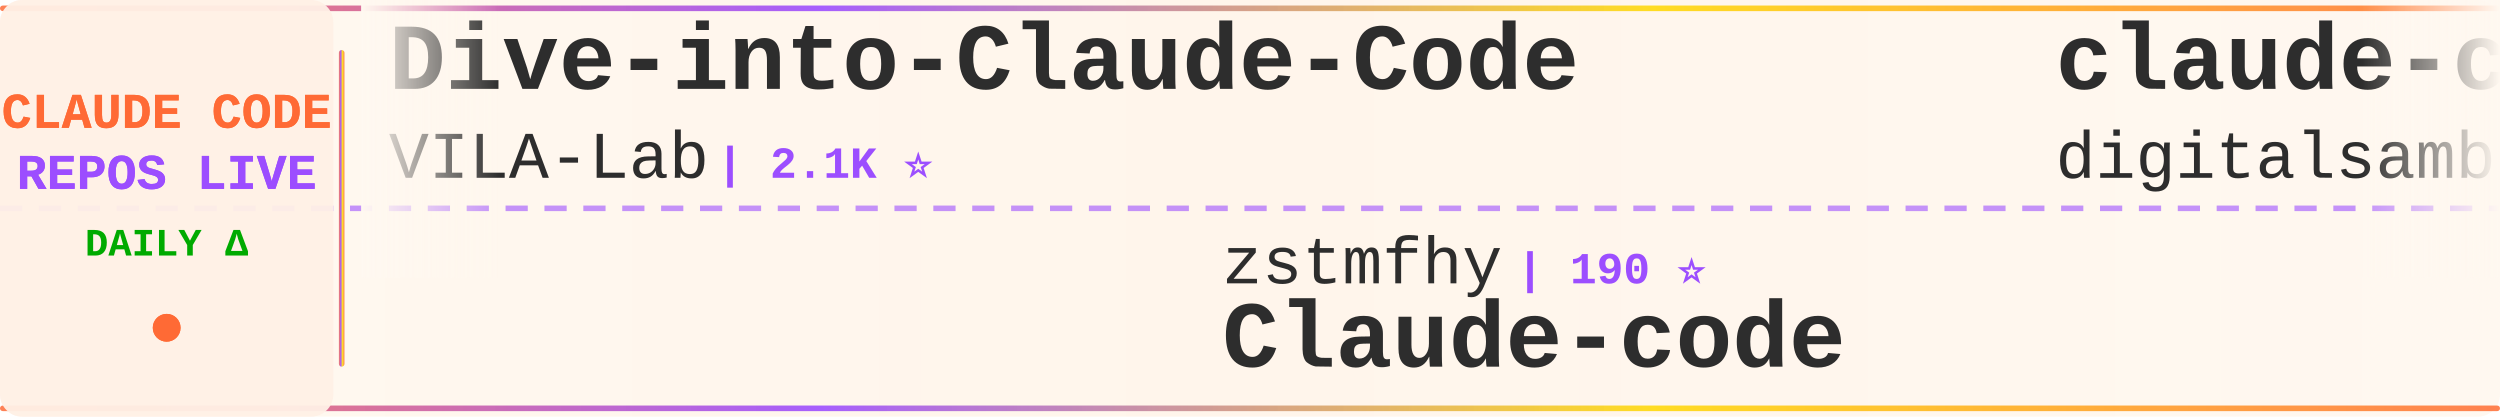
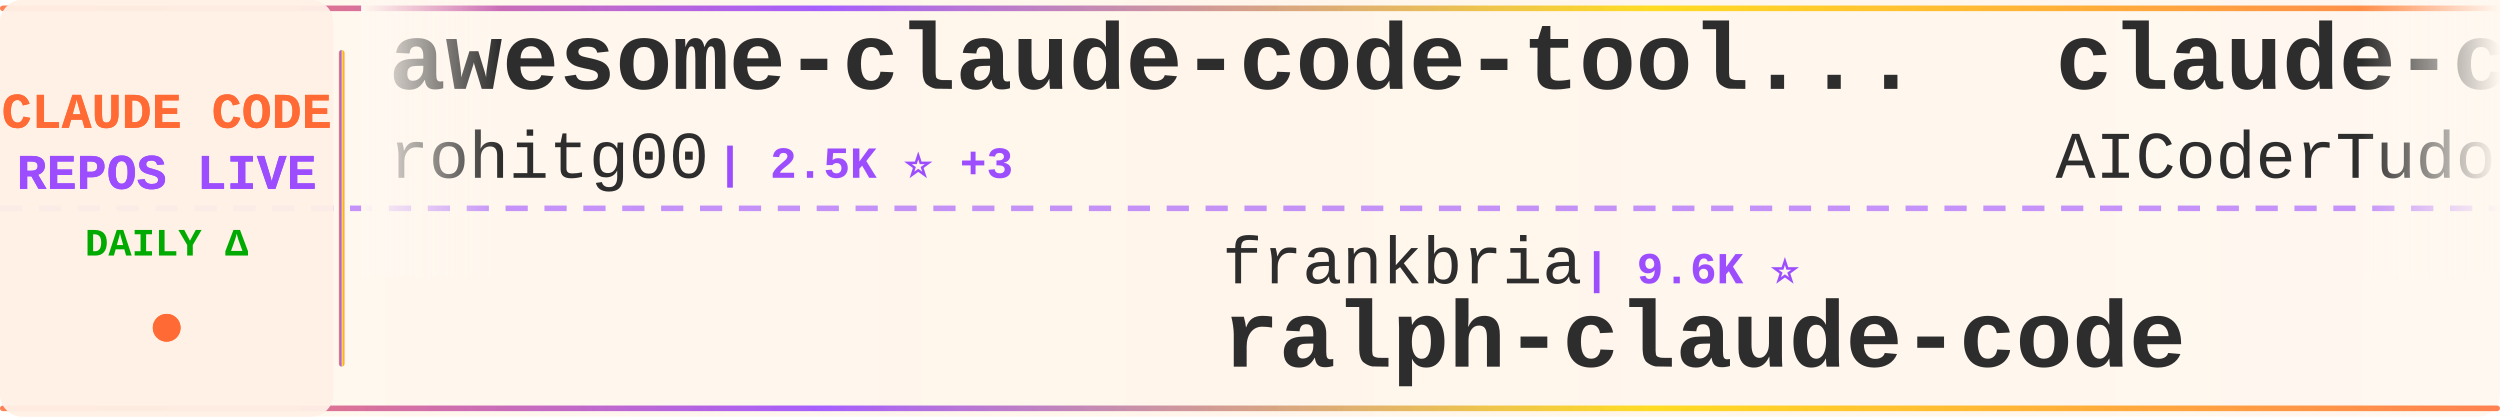
<svg xmlns="http://www.w3.org/2000/svg" width="900" height="150">
  <defs>
    <linearGradient id="tickerBg" x1="0%" y1="0%" x2="100%" y2="0%">
      <stop offset="0%" style="stop-color:#fff8f0;stop-opacity:0.98" />
      <stop offset="50%" style="stop-color:#fff5eb;stop-opacity:1" />
      <stop offset="100%" style="stop-color:#fff8f0;stop-opacity:0.98" />
    </linearGradient>
    <linearGradient id="borderGrad" x1="0%" y1="0%" x2="100%" y2="0%">
      <stop offset="0%" style="stop-color:#FF6B35;stop-opacity:0.85">
        <animate attributeName="stop-opacity" values="0.85;1;0.85" dur="2s" repeatCount="indefinite" />
      </stop>
      <stop offset="33%" style="stop-color:#9C4EFF;stop-opacity:0.9">
        <animate attributeName="stop-opacity" values="0.9;1;0.9" dur="2.2s" repeatCount="indefinite" />
      </stop>
      <stop offset="66%" style="stop-color:#FFD700;stop-opacity:0.85">
        <animate attributeName="stop-opacity" values="0.85;1;0.85" dur="1.8s" repeatCount="indefinite" />
      </stop>
      <stop offset="100%" style="stop-color:#FF6B35;stop-opacity:0.85">
        <animate attributeName="stop-opacity" values="0.85;1;0.85" dur="2s" repeatCount="indefinite" />
      </stop>
    </linearGradient>
    <filter id="textGlow">
      <feGaussianBlur stdDeviation="0.15" result="coloredBlur" />
      <feMerge>
        <feMergeNode in="coloredBlur" />
        <feMergeNode in="SourceGraphic" />
      </feMerge>
    </filter>
    <filter id="metricGlow">
      <feGaussianBlur stdDeviation="0.2" result="coloredBlur" />
      <feMerge>
        <feMergeNode in="coloredBlur" />
        <feMergeNode in="SourceGraphic" />
      </feMerge>
    </filter>
    <linearGradient id="leftFade" x1="0%" y1="0%" x2="100%" y2="0%">
      <stop offset="0%" style="stop-color:#fff8f0;stop-opacity:1" />
      <stop offset="100%" style="stop-color:#fff8f0;stop-opacity:0" />
    </linearGradient>
    <linearGradient id="rightFade" x1="0%" y1="0%" x2="100%" y2="0%">
      <stop offset="0%" style="stop-color:#fff8f0;stop-opacity:0" />
      <stop offset="100%" style="stop-color:#fff8f0;stop-opacity:1" />
    </linearGradient>
  </defs>
  <rect width="900" height="150" fill="url(#tickerBg)" rx="8" />
  <rect x="0" y="2" width="900" height="2" fill="url(#borderGrad)" rx="1" />
  <rect x="0" y="146" width="900" height="2" fill="url(#borderGrad)" rx="1" />
  <line x1="0" y1="75" x2="900" y2="75" stroke="#9C4EFF" stroke-width="2" stroke-dasharray="8 6" opacity="0.6" />
  <rect x="0" y="0" width="120" height="150" fill="#fff0e6" opacity="0.95" rx="8" />
  <text x="60" y="46" font-family="'Courier New', monospace" font-size="18" font-weight="bold" fill="#FF6B35" text-anchor="middle" filter="url(#textGlow)">
    CLAUDE CODE
  </text>
  <text x="60" y="68" font-family="'Courier New', monospace" font-size="18" font-weight="bold" fill="#9C4EFF" text-anchor="middle" filter="url(#textGlow)">
    REPOS LIVE
  </text>
  <text x="60" y="92" font-family="'Courier New', monospace" font-size="14" font-weight="bold" fill="#00aa00" text-anchor="middle">
    DAILY Δ
  </text>
  <circle cx="60" cy="118" r="5" fill="#FF6B35" filter="url(#metricGlow)">
    <animate attributeName="r" values="4;6;4" dur="1.5s" repeatCount="indefinite" />
    <animate attributeName="opacity" values="0.6;1;0.6" dur="1.5s" repeatCount="indefinite" />
  </circle>
  <rect x="122" y="18" width="2" height="114" fill="url(#borderGrad)" rx="1" />
  <clipPath id="tickerClip">
    <rect x="130" y="0" width="770" height="150" />
  </clipPath>
  <g clip-path="url(#tickerClip)">
    <g id="tickerItems">
      <animateTransform attributeName="transform" attributeType="XML" type="translate" from="0 0" to="-3000 0" dur="54s" repeatCount="indefinite" />
      <g transform="translate(0, 0)">
-         <text x="140" y="32" font-family="'Courier New', monospace" font-size="34" font-weight="bold" fill="#2d2d2d">Dive-into-Claude-Code</text>
-         <text x="140" y="64" font-family="'Courier New', monospace" font-size="24" font-weight="normal" fill="#2d2d2d" opacity="1.0">VILA-Lab</text>
-         <text x="258" y="64" font-family="'Courier New', monospace" font-size="16" font-weight="bold" fill="#9C4EFF"> | 2.1K ⭐</text>
+         <text x="140" y="32" font-family="'Courier New', monospace" font-size="34" font-weight="bold" fill="#2d2d2d">awesome-claude-code-tool...</text>
+         <text x="140" y="64" font-family="'Courier New', monospace" font-size="24" font-weight="normal" fill="#2d2d2d" opacity="1.0">rohitg00</text>
+         <text x="258" y="64" font-family="'Courier New', monospace" font-size="16" font-weight="bold" fill="#9C4EFF"> | 2.5K ⭐ +3</text>
      </g>
      <g transform="translate(300, 0)">
-         <text x="140" y="102" font-family="'Courier New', monospace" font-size="24" font-weight="normal" fill="#2d2d2d" opacity="1.0">zstmfhy</text>
-         <text x="246" y="102" font-family="'Courier New', monospace" font-size="16" font-weight="bold" fill="#9C4EFF"> | 190 ⭐</text>
-         <text x="140" y="132" font-family="'Courier New', monospace" font-size="34" font-weight="bold" fill="#2d2d2d">Claude-code</text>
+         <text x="140" y="102" font-family="'Courier New', monospace" font-size="24" font-weight="normal" fill="#2d2d2d" opacity="1.0">frankbria</text>
+         <text x="270" y="102" font-family="'Courier New', monospace" font-size="16" font-weight="bold" fill="#9C4EFF"> | 9.6K ⭐</text>
+         <text x="140" y="132" font-family="'Courier New', monospace" font-size="34" font-weight="bold" fill="#2d2d2d">ralph-claude-code</text>
      </g>
      <g transform="translate(600, 0)">
-         <text x="140" y="32" font-family="'Courier New', monospace" font-size="34" font-weight="bold" fill="#2d2d2d">claude-code-video-toolki...</text>
-         <text x="140" y="64" font-family="'Courier New', monospace" font-size="24" font-weight="normal" fill="#2d2d2d" opacity="1.0">digitalsamba</text>
-         <text x="306" y="64" font-family="'Courier New', monospace" font-size="16" font-weight="bold" fill="#9C4EFF"> | 2.0K ⭐ +1</text>
+         <text x="140" y="32" font-family="'Courier New', monospace" font-size="34" font-weight="bold" fill="#2d2d2d">claude-code-tudou</text>
+         <text x="140" y="64" font-family="'Courier New', monospace" font-size="24" font-weight="normal" fill="#2d2d2d" opacity="1.0">AICoderTudou</text>
+         <text x="306" y="64" font-family="'Courier New', monospace" font-size="16" font-weight="bold" fill="#9C4EFF"> | 496 ⭐</text>
      </g>
      <g transform="translate(900, 0)">
-         <text x="140" y="102" font-family="'Courier New', monospace" font-size="24" font-weight="normal" fill="#2d2d2d" opacity="1.0">feiskyer</text>
-         <text x="258" y="102" font-family="'Courier New', monospace" font-size="16" font-weight="bold" fill="#9C4EFF"> | 1.6K ⭐</text>
-         <text x="140" y="132" font-family="'Courier New', monospace" font-size="34" font-weight="bold" fill="#2d2d2d">claude-code-settings</text>
+         <text x="140" y="102" font-family="'Courier New', monospace" font-size="24" font-weight="normal" fill="#2d2d2d" opacity="1.0">nicedreamzapp</text>
+         <text x="318" y="102" font-family="'Courier New', monospace" font-size="16" font-weight="bold" fill="#9C4EFF"> | 3.2K ⭐</text>
+         <text x="140" y="132" font-family="'Courier New', monospace" font-size="34" font-weight="bold" fill="#2d2d2d">claude-code-local</text>
      </g>
      <g transform="translate(1200, 0)">
-         <text x="140" y="32" font-family="'Courier New', monospace" font-size="34" font-weight="bold" fill="#2d2d2d">Auto-claude-code-researc...</text>
-         <text x="140" y="64" font-family="'Courier New', monospace" font-size="24" font-weight="normal" fill="#2d2d2d" opacity="1.0">wanshuiyin</text>
-         <text x="282" y="64" font-family="'Courier New', monospace" font-size="16" font-weight="bold" fill="#9C4EFF"> | 14.9K ⭐ +7</text>
+         <text x="140" y="32" font-family="'Courier New', monospace" font-size="34" font-weight="bold" fill="#2d2d2d">claude-code-source-code-...</text>
+         <text x="140" y="64" font-family="'Courier New', monospace" font-size="24" font-weight="normal" fill="#2d2d2d" opacity="1.0">ghuntley</text>
+         <text x="258" y="64" font-family="'Courier New', monospace" font-size="16" font-weight="bold" fill="#9C4EFF"> | 990 ⭐</text>
      </g>
      <g transform="translate(1500, 0)">
-         <text x="140" y="102" font-family="'Courier New', monospace" font-size="24" font-weight="normal" fill="#2d2d2d" opacity="1.0">jeremylongshore</text>
-         <text x="342" y="102" font-family="'Courier New', monospace" font-size="16" font-weight="bold" fill="#9C4EFF"> | 2.7K ⭐ +2</text>
-         <text x="140" y="132" font-family="'Courier New', monospace" font-size="34" font-weight="bold" fill="#2d2d2d">claude-code-plugins-plus...</text>
+         <text x="140" y="102" font-family="'Courier New', monospace" font-size="24" font-weight="normal" fill="#2d2d2d" opacity="1.0">huangjia2019</text>
+         <text x="306" y="102" font-family="'Courier New', monospace" font-size="16" font-weight="bold" fill="#9C4EFF"> | 1.1K ⭐ +1</text>
+         <text x="140" y="132" font-family="'Courier New', monospace" font-size="34" font-weight="bold" fill="#2d2d2d">claude-code-engineering</text>
      </g>
      <g transform="translate(1800, 0)">
-         <text x="140" y="32" font-family="'Courier New', monospace" font-size="34" font-weight="bold" fill="#2d2d2d">claude-code-analysis</text>
-         <text x="140" y="64" font-family="'Courier New', monospace" font-size="24" font-weight="normal" fill="#2d2d2d" opacity="1.0">liuup</text>
-         <text x="222" y="64" font-family="'Courier New', monospace" font-size="16" font-weight="bold" fill="#9C4EFF"> | 3.8K ⭐</text>
+         <text x="140" y="32" font-family="'Courier New', monospace" font-size="34" font-weight="bold" fill="#2d2d2d">ClaudeCodeAgents</text>
+         <text x="140" y="64" font-family="'Courier New', monospace" font-size="24" font-weight="normal" fill="#2d2d2d" opacity="1.0">darcyegb</text>
+         <text x="258" y="64" font-family="'Courier New', monospace" font-size="16" font-weight="bold" fill="#9C4EFF"> | 760 ⭐</text>
      </g>
      <g transform="translate(2100, 0)">
-         <text x="140" y="102" font-family="'Courier New', monospace" font-size="24" font-weight="normal" fill="#2d2d2d" opacity="1.0">hangsman</text>
-         <text x="258" y="102" font-family="'Courier New', monospace" font-size="16" font-weight="bold" fill="#9C4EFF"> | 790 ⭐</text>
-         <text x="140" y="132" font-family="'Courier New', monospace" font-size="34" font-weight="bold" fill="#2d2d2d">claude-code-source</text>
+         <text x="140" y="102" font-family="'Courier New', monospace" font-size="24" font-weight="normal" fill="#2d2d2d" opacity="1.0">disler</text>
+         <text x="234" y="102" font-family="'Courier New', monospace" font-size="16" font-weight="bold" fill="#9C4EFF"> | 3.9K ⭐</text>
+         <text x="140" y="132" font-family="'Courier New', monospace" font-size="34" font-weight="bold" fill="#2d2d2d">claude-code-hooks-master...</text>
      </g>
      <g transform="translate(2400, 0)">
-         <text x="140" y="32" font-family="'Courier New', monospace" font-size="34" font-weight="bold" fill="#2d2d2d">claude-code-proxy</text>
-         <text x="140" y="64" font-family="'Courier New', monospace" font-size="24" font-weight="normal" fill="#2d2d2d" opacity="1.0">fuergaosi233</text>
-         <text x="306" y="64" font-family="'Courier New', monospace" font-size="16" font-weight="bold" fill="#9C4EFF"> | 2.8K ⭐ -2</text>
+         <text x="140" y="32" font-family="'Courier New', monospace" font-size="34" font-weight="bold" fill="#2d2d2d">pi-vs-claude-code</text>
+         <text x="140" y="64" font-family="'Courier New', monospace" font-size="24" font-weight="normal" fill="#2d2d2d" opacity="1.0">disler</text>
+         <text x="234" y="64" font-family="'Courier New', monospace" font-size="16" font-weight="bold" fill="#9C4EFF"> | 1.6K ⭐</text>
      </g>
      <g transform="translate(2700, 0)">
-         <text x="140" y="102" font-family="'Courier New', monospace" font-size="24" font-weight="normal" fill="#2d2d2d" opacity="1.0">repowise-dev</text>
-         <text x="306" y="102" font-family="'Courier New', monospace" font-size="16" font-weight="bold" fill="#9C4EFF"> | 1.2K ⭐</text>
-         <text x="140" y="132" font-family="'Courier New', monospace" font-size="34" font-weight="bold" fill="#2d2d2d">claude-code-prompts</text>
+         <text x="140" y="102" font-family="'Courier New', monospace" font-size="24" font-weight="normal" fill="#2d2d2d" opacity="1.0">zebbern</text>
+         <text x="246" y="102" font-family="'Courier New', monospace" font-size="16" font-weight="bold" fill="#9C4EFF"> | 4.6K ⭐ +1</text>
+         <text x="140" y="132" font-family="'Courier New', monospace" font-size="34" font-weight="bold" fill="#2d2d2d">claude-code-guide</text>
      </g>
      <g transform="translate(3000, 0)">
-         <text x="140" y="32" font-family="'Courier New', monospace" font-size="34" font-weight="bold" fill="#2d2d2d">Dive-into-Claude-Code</text>
-         <text x="140" y="64" font-family="'Courier New', monospace" font-size="24" font-weight="normal" fill="#2d2d2d" opacity="1.0">VILA-Lab</text>
-         <text x="258" y="64" font-family="'Courier New', monospace" font-size="16" font-weight="bold" fill="#9C4EFF"> | 2.1K ⭐</text>
+         <text x="140" y="32" font-family="'Courier New', monospace" font-size="34" font-weight="bold" fill="#2d2d2d">awesome-claude-code-tool...</text>
+         <text x="140" y="64" font-family="'Courier New', monospace" font-size="24" font-weight="normal" fill="#2d2d2d" opacity="1.0">rohitg00</text>
+         <text x="258" y="64" font-family="'Courier New', monospace" font-size="16" font-weight="bold" fill="#9C4EFF"> | 2.5K ⭐ +3</text>
      </g>
      <g transform="translate(3300, 0)">
-         <text x="140" y="102" font-family="'Courier New', monospace" font-size="24" font-weight="normal" fill="#2d2d2d" opacity="1.0">zstmfhy</text>
-         <text x="246" y="102" font-family="'Courier New', monospace" font-size="16" font-weight="bold" fill="#9C4EFF"> | 190 ⭐</text>
-         <text x="140" y="132" font-family="'Courier New', monospace" font-size="34" font-weight="bold" fill="#2d2d2d">Claude-code</text>
+         <text x="140" y="102" font-family="'Courier New', monospace" font-size="24" font-weight="normal" fill="#2d2d2d" opacity="1.0">frankbria</text>
+         <text x="270" y="102" font-family="'Courier New', monospace" font-size="16" font-weight="bold" fill="#9C4EFF"> | 9.6K ⭐</text>
+         <text x="140" y="132" font-family="'Courier New', monospace" font-size="34" font-weight="bold" fill="#2d2d2d">ralph-claude-code</text>
      </g>
      <g transform="translate(3600, 0)">
-         <text x="140" y="32" font-family="'Courier New', monospace" font-size="34" font-weight="bold" fill="#2d2d2d">claude-code-video-toolki...</text>
-         <text x="140" y="64" font-family="'Courier New', monospace" font-size="24" font-weight="normal" fill="#2d2d2d" opacity="1.0">digitalsamba</text>
-         <text x="306" y="64" font-family="'Courier New', monospace" font-size="16" font-weight="bold" fill="#9C4EFF"> | 2.0K ⭐ +1</text>
+         <text x="140" y="32" font-family="'Courier New', monospace" font-size="34" font-weight="bold" fill="#2d2d2d">claude-code-tudou</text>
+         <text x="140" y="64" font-family="'Courier New', monospace" font-size="24" font-weight="normal" fill="#2d2d2d" opacity="1.0">AICoderTudou</text>
+         <text x="306" y="64" font-family="'Courier New', monospace" font-size="16" font-weight="bold" fill="#9C4EFF"> | 496 ⭐</text>
      </g>
      <g transform="translate(3900, 0)">
-         <text x="140" y="102" font-family="'Courier New', monospace" font-size="24" font-weight="normal" fill="#2d2d2d" opacity="1.0">feiskyer</text>
-         <text x="258" y="102" font-family="'Courier New', monospace" font-size="16" font-weight="bold" fill="#9C4EFF"> | 1.6K ⭐</text>
-         <text x="140" y="132" font-family="'Courier New', monospace" font-size="34" font-weight="bold" fill="#2d2d2d">claude-code-settings</text>
+         <text x="140" y="102" font-family="'Courier New', monospace" font-size="24" font-weight="normal" fill="#2d2d2d" opacity="1.0">nicedreamzapp</text>
+         <text x="318" y="102" font-family="'Courier New', monospace" font-size="16" font-weight="bold" fill="#9C4EFF"> | 3.2K ⭐</text>
+         <text x="140" y="132" font-family="'Courier New', monospace" font-size="34" font-weight="bold" fill="#2d2d2d">claude-code-local</text>
      </g>
    </g>
  </g>
  <rect x="130" y="0" width="50" height="100" fill="url(#leftFade)" />
  <rect x="850" y="0" width="50" height="100" fill="url(#rightFade)" />
</svg>
